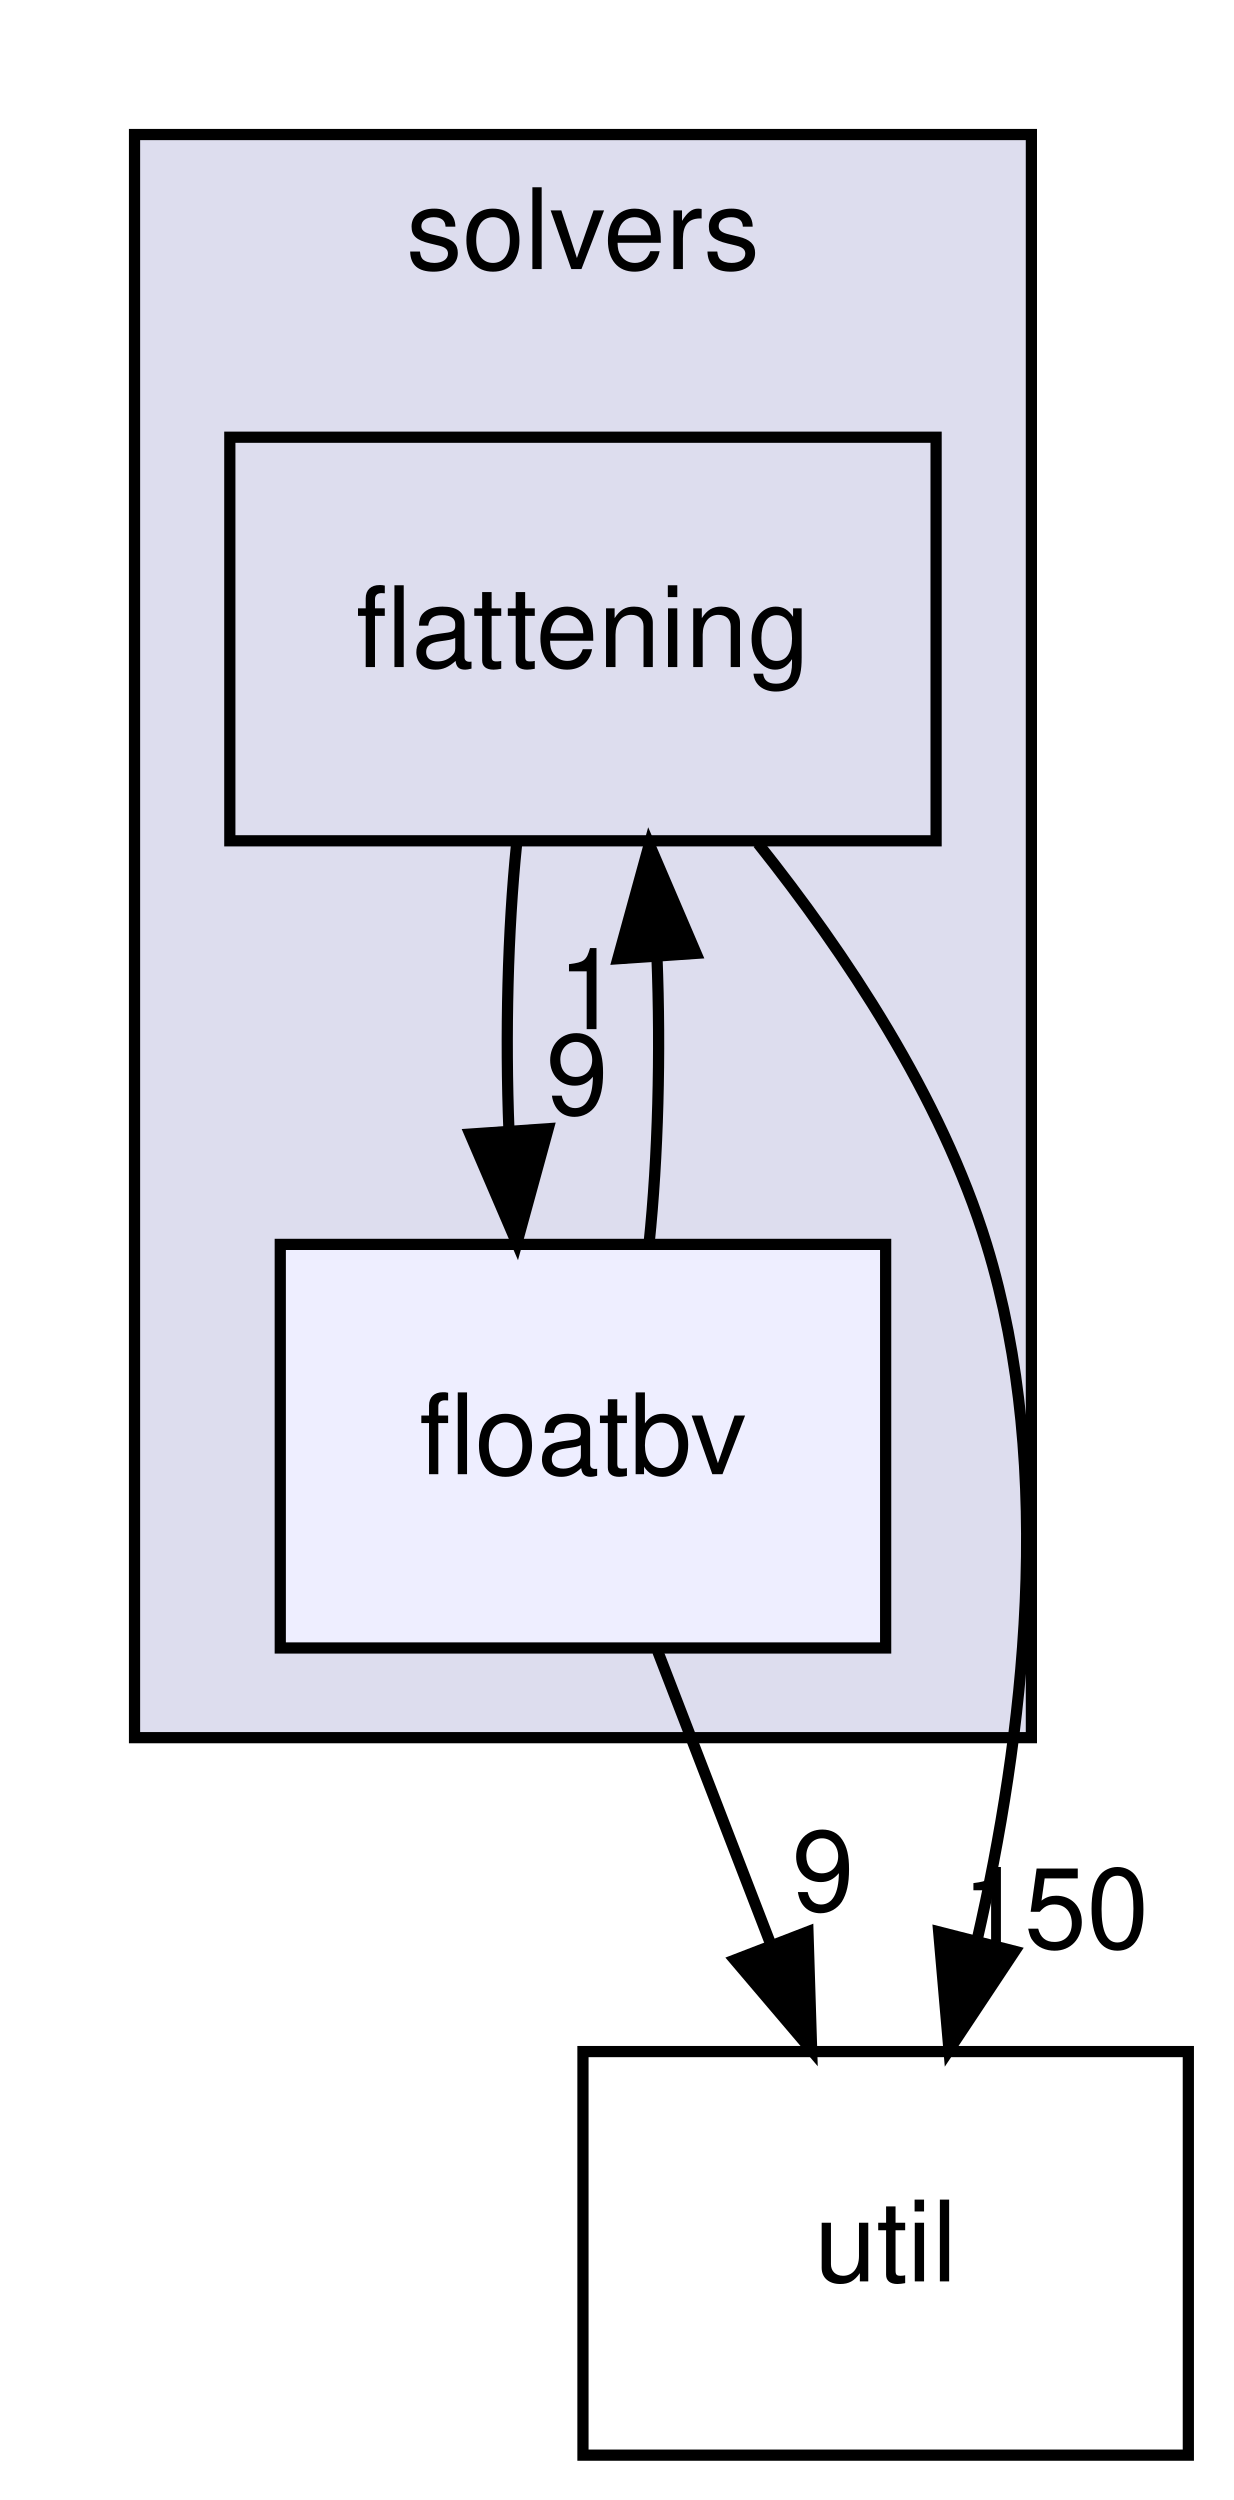
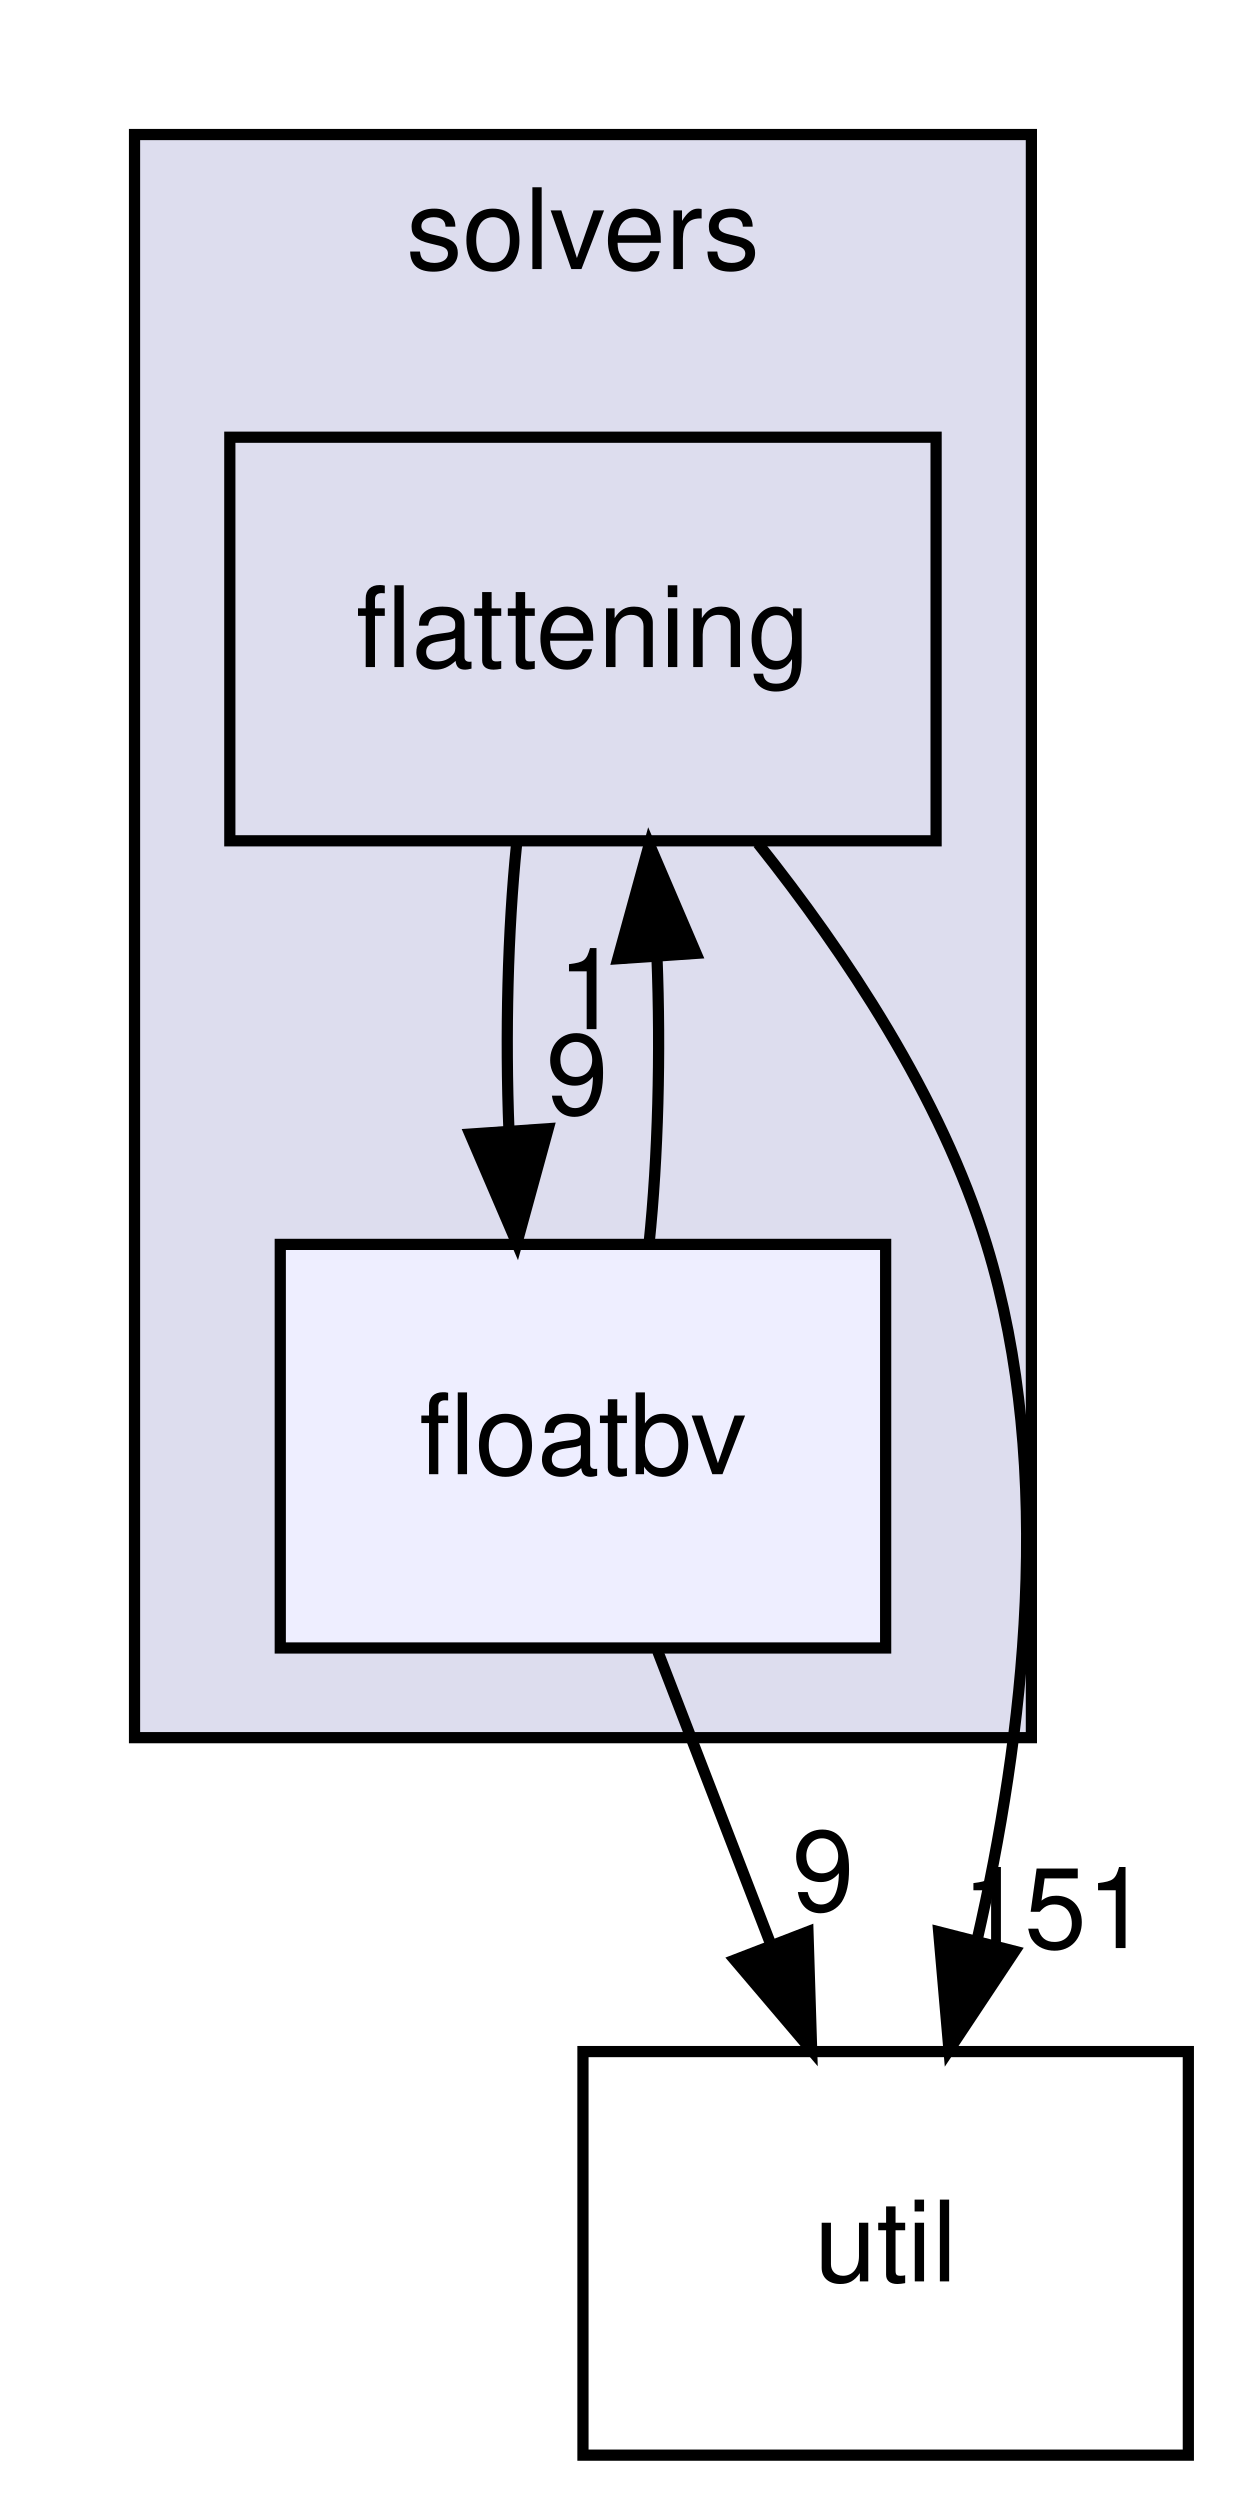
<svg xmlns="http://www.w3.org/2000/svg" xmlns:xlink="http://www.w3.org/1999/xlink" width="110pt" height="223pt" viewBox="0.00 0.00 110.00 223.00">
  <g id="graph0" class="graph" transform="scale(1 1) rotate(0) translate(4 219)">
    <g id="clust1" class="cluster">
      <g id="a_clust1">
        <a xlink:href="dir_19373f467389307dc54ab8a6e9e19559.html" target="_top" xlink:title="solvers">
          <polygon fill="#ddddee" stroke="black" points="8,-64 8,-207 88,-207 88,-64 8,-64" />
          <text text-anchor="middle" x="48" y="-195" font-family="Helvetica,sans-Serif" font-size="10.00">solvers</text>
        </a>
      </g>
    </g>
    <g id="node1" class="node">
      <g id="a_node1">
        <a xlink:href="dir_95992f7eabcbd576bf4841b6d0d09aae.html" target="_top" xlink:title="flattening">
          <polygon fill="none" stroke="black" points="79.5,-180 16.5,-180 16.5,-144 79.5,-144 79.5,-180" />
          <text text-anchor="middle" x="48" y="-159.5" font-family="Helvetica,sans-Serif" font-size="10.00">flattening</text>
        </a>
      </g>
    </g>
    <g id="node2" class="node">
      <g id="a_node2">
        <a xlink:href="dir_65e07bd3cc696c75a07cd34474c2e4b7.html" target="_top" xlink:title="floatbv">
          <polygon fill="#eeeeff" stroke="black" points="75,-108 21,-108 21,-72 75,-72 75,-108" />
          <text text-anchor="middle" x="48" y="-87.5" font-family="Helvetica,sans-Serif" font-size="10.00">floatbv</text>
        </a>
      </g>
    </g>
    <g id="edge1" class="edge">
      <path fill="none" stroke="black" d="M42.08,-143.7C41.29,-135.98 41.06,-126.71 41.4,-118.11" />
      <polygon fill="black" stroke="black" points="44.9,-118.32 42.1,-108.1 37.92,-117.84 44.9,-118.32" />
      <g id="a_edge1-headlabel">
        <a xlink:href="dir_000058_000059.html" target="_top" xlink:title="9">
          <text text-anchor="middle" x="47.48" y="-119.61" font-family="Helvetica,sans-Serif" font-size="10.00">9</text>
        </a>
      </g>
    </g>
    <g id="node3" class="node">
      <g id="a_node3">
        <a xlink:href="dir_b7878ad5ecbf2506f4125b9d34c97e45.html" target="_top" xlink:title="util">
          <polygon fill="none" stroke="black" points="102,-36 48,-36 48,0 102,0 102,-36" />
          <text text-anchor="middle" x="75" y="-15.5" font-family="Helvetica,sans-Serif" font-size="10.00">util</text>
        </a>
      </g>
    </g>
    <g id="edge2" class="edge">
      <path fill="none" stroke="black" d="M63.61,-143.77C71.37,-134.03 79.95,-121.18 84,-108 90.22,-87.77 87.27,-63.87 83.15,-45.92" />
      <polygon fill="black" stroke="black" points="86.51,-44.95 80.65,-36.12 79.73,-46.68 86.51,-44.95" />
      <g id="a_edge2-headlabel">
-         <a xlink:href="dir_000058_000035.html" target="_top" xlink:title="150">
-           <text text-anchor="middle" x="90.15" y="-45.23" font-family="Helvetica,sans-Serif" font-size="10.00">150</text>
+         <a xlink:href="dir_000058_000035.html" target="_top" xlink:title="151">
+           <text text-anchor="middle" x="90.15" y="-45.23" font-family="Helvetica,sans-Serif" font-size="10.00">151</text>
        </a>
      </g>
    </g>
    <g id="edge3" class="edge">
      <path fill="none" stroke="black" d="M53.9,-108.1C54.7,-115.79 54.94,-125.05 54.6,-133.67" />
      <polygon fill="black" stroke="black" points="51.11,-133.48 53.92,-143.7 58.09,-133.96 51.11,-133.48" />
      <g id="a_edge3-headlabel">
        <a xlink:href="dir_000059_000058.html" target="_top" xlink:title="1">
          <text text-anchor="middle" x="48.52" y="-127.2" font-family="Helvetica,sans-Serif" font-size="10.00">1</text>
        </a>
      </g>
    </g>
    <g id="edge4" class="edge">
      <path fill="none" stroke="black" d="M54.67,-71.7C57.71,-63.81 61.38,-54.3 64.76,-45.55" />
      <polygon fill="black" stroke="black" points="68.07,-46.69 68.4,-36.1 61.54,-44.17 68.07,-46.69" />
      <g id="a_edge4-headlabel">
        <a xlink:href="dir_000059_000035.html" target="_top" xlink:title="9">
          <text text-anchor="middle" x="69.42" y="-48.57" font-family="Helvetica,sans-Serif" font-size="10.00">9</text>
        </a>
      </g>
    </g>
  </g>
</svg>
